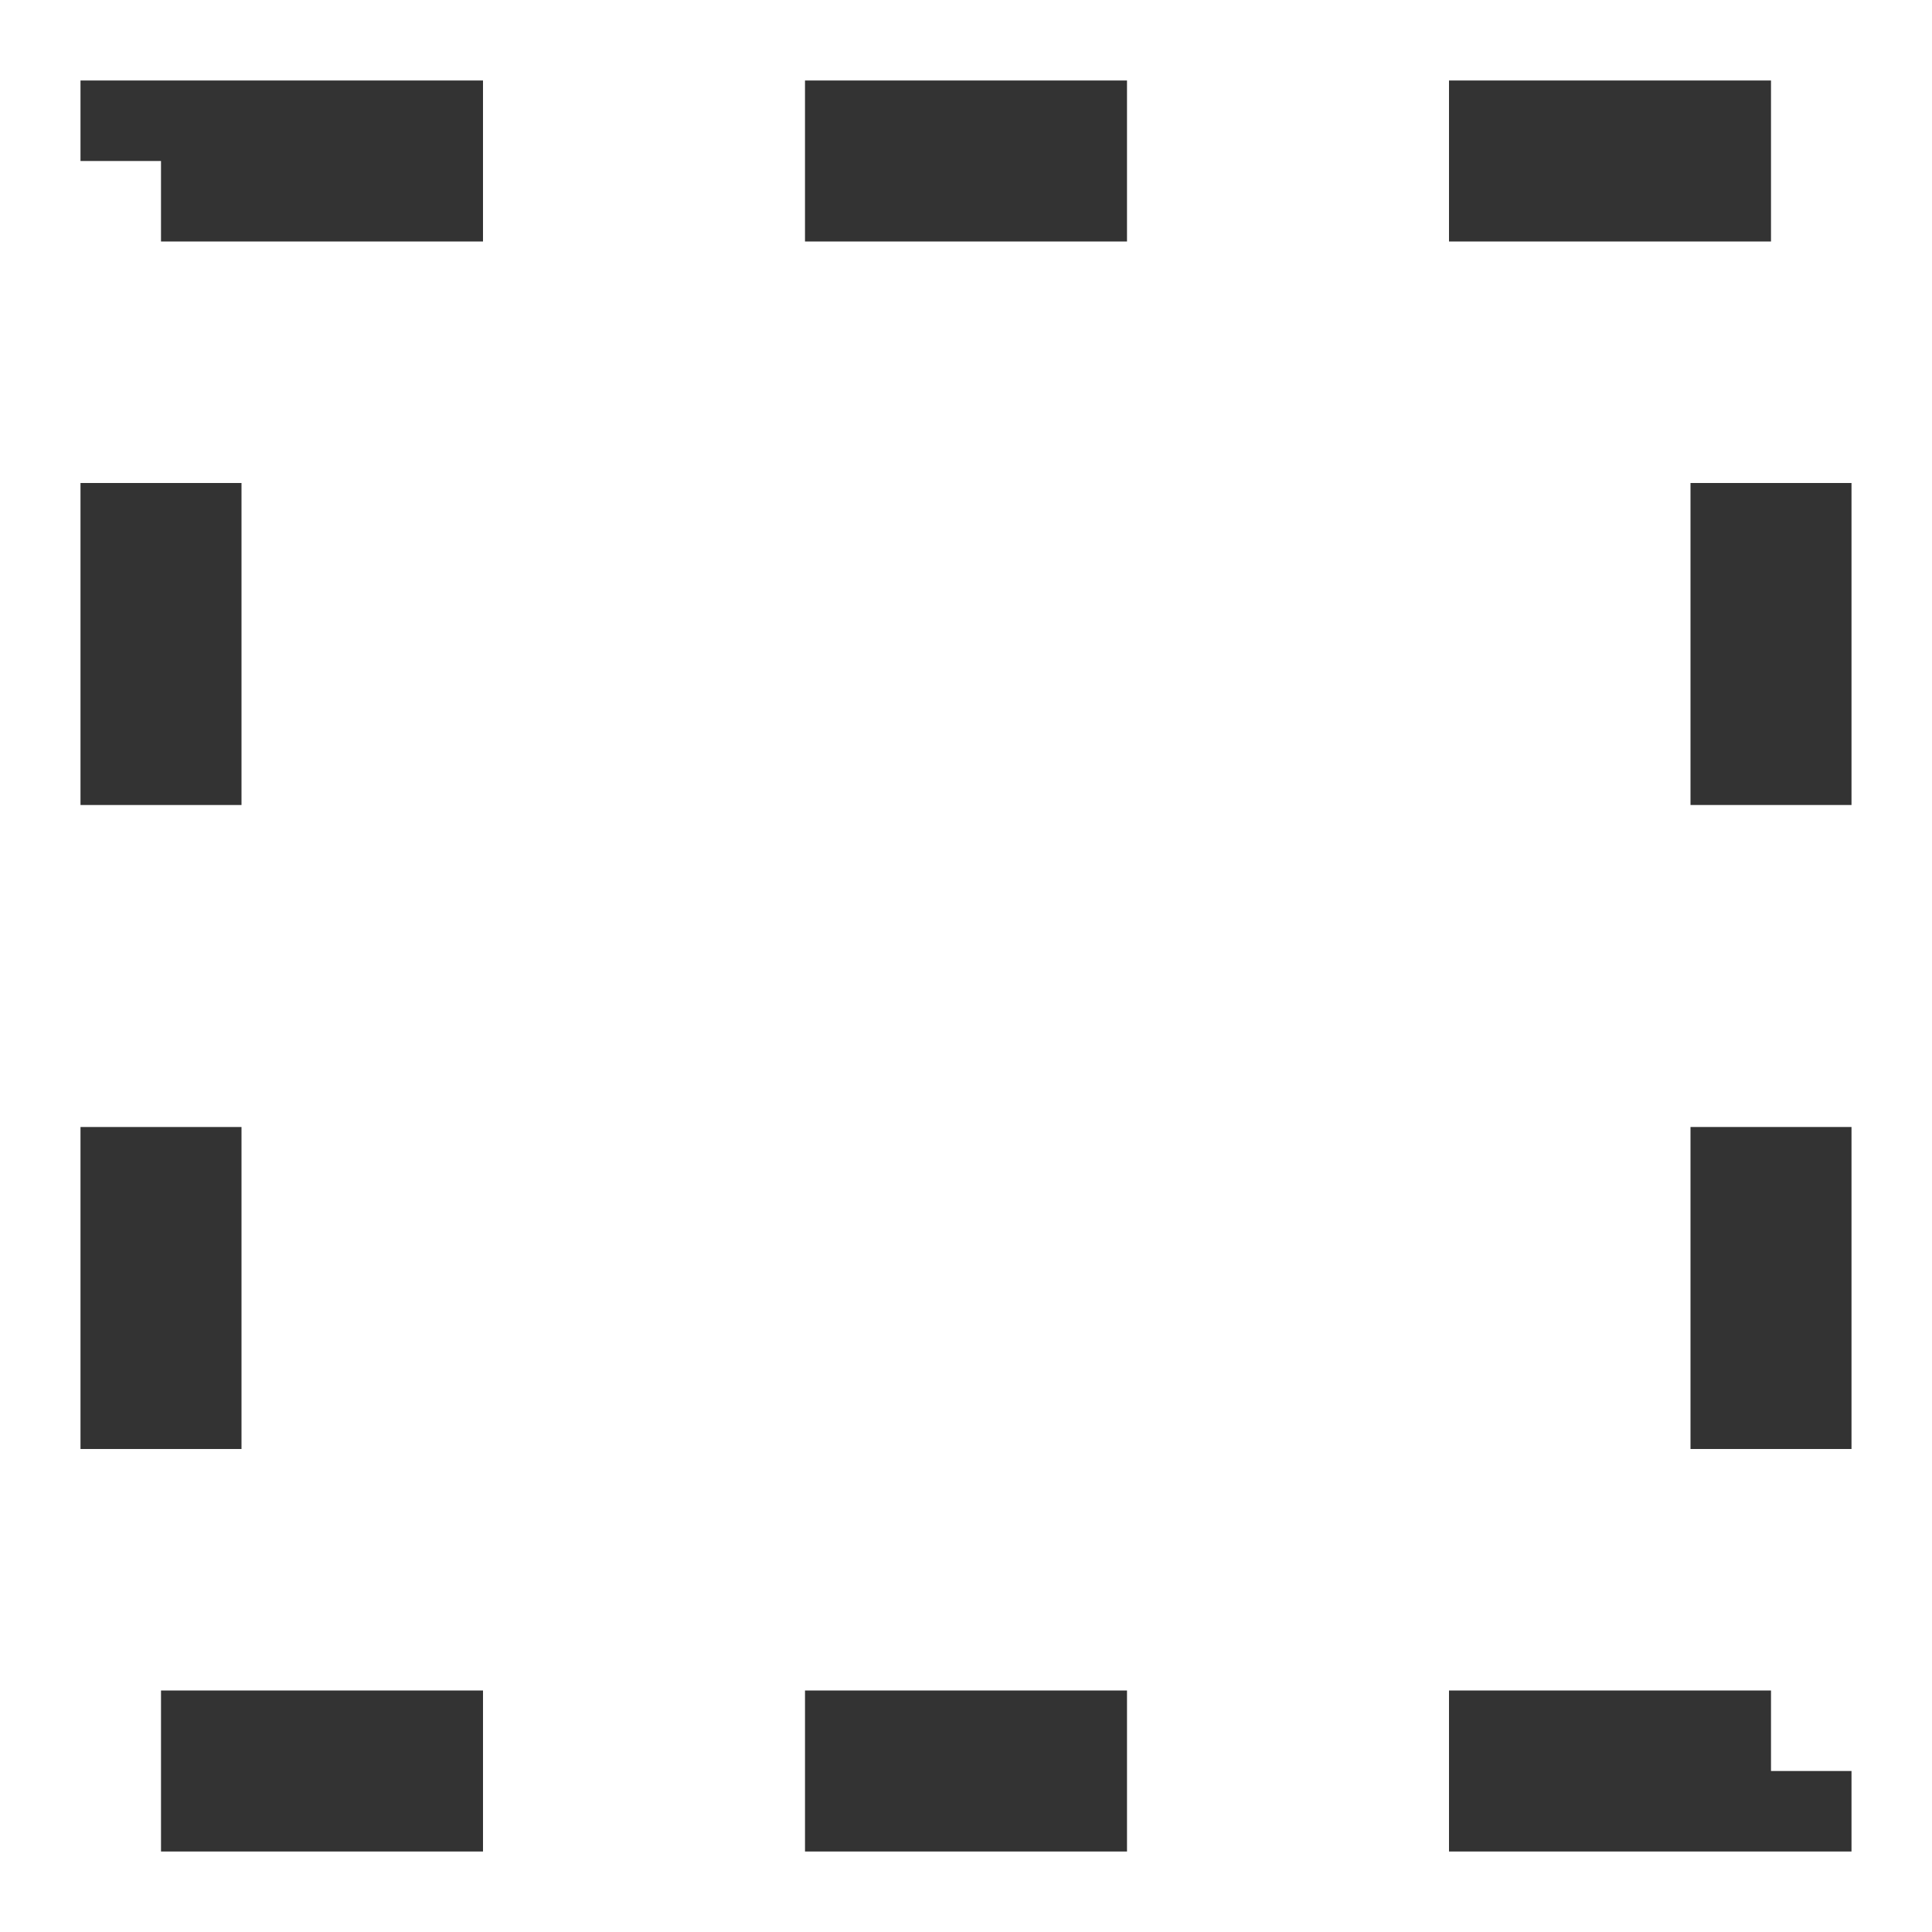
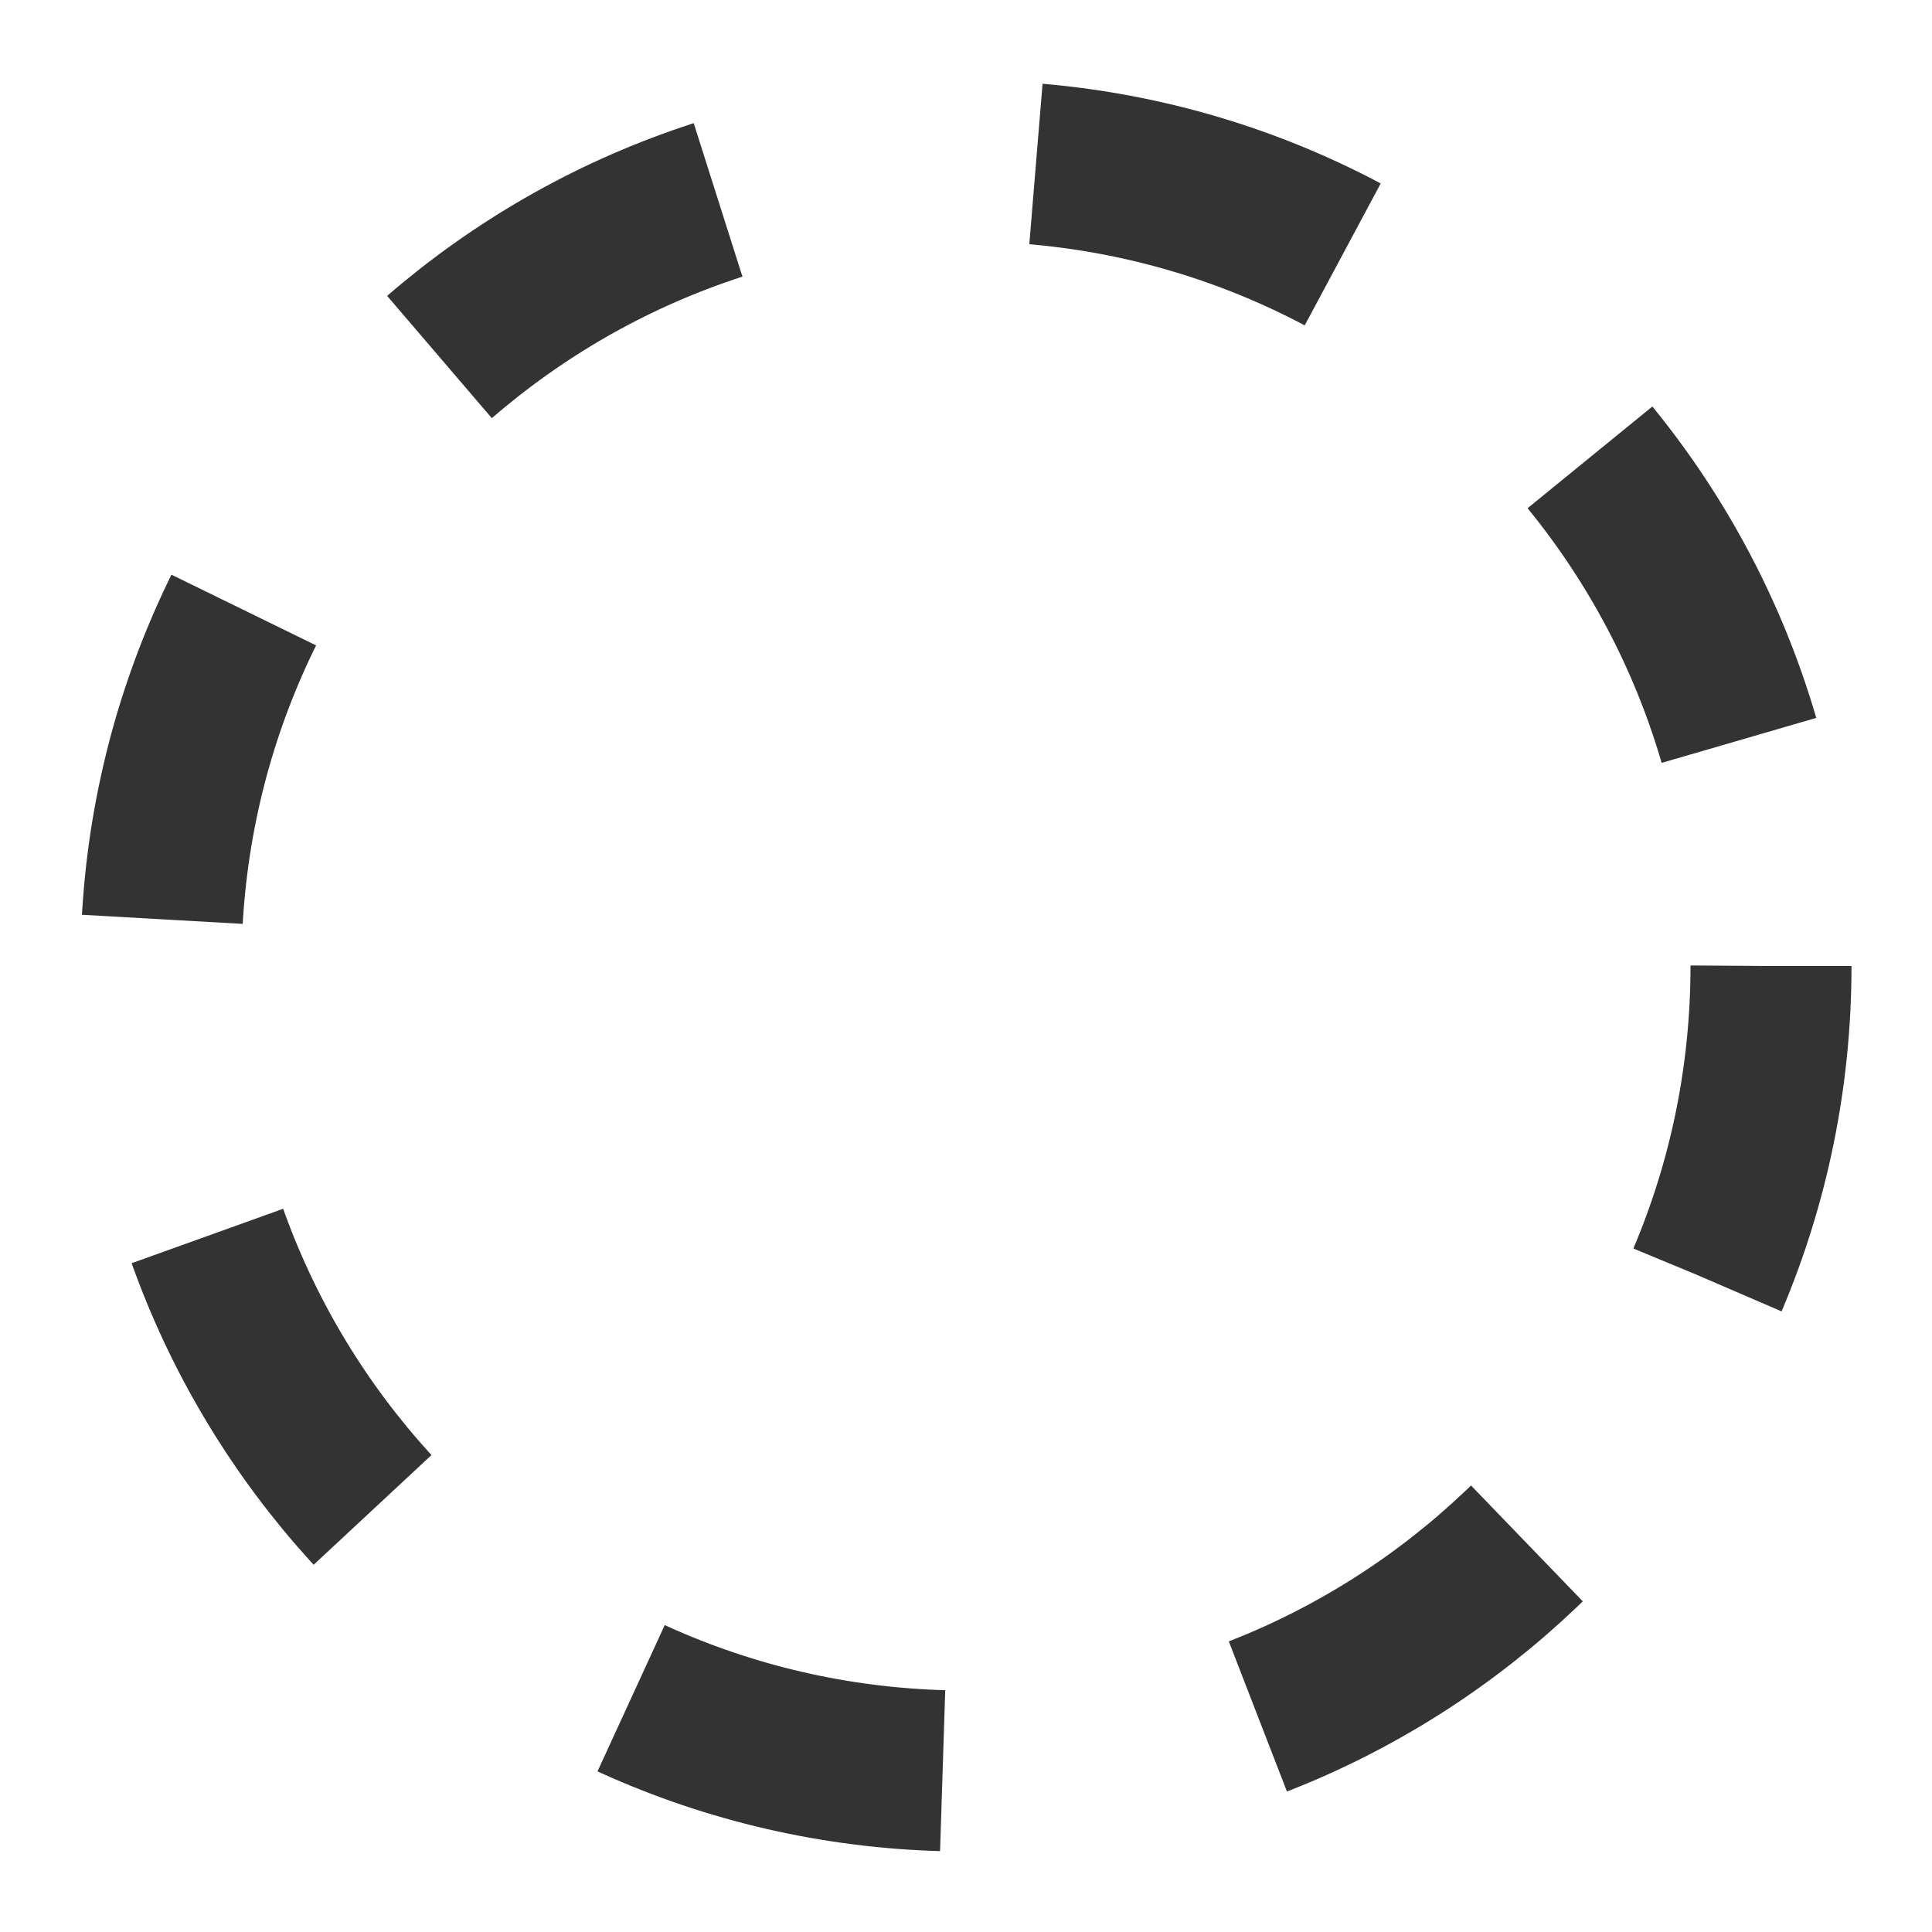
<svg xmlns="http://www.w3.org/2000/svg" width="24" height="24">
-   <rect x="2" y="2" width="20" height="20" fill="none" stroke="#333333" stroke-width="2" stroke-dasharray="4" />
+   <circle cx="12" cy="12" r="10" fill="none" stroke="#333333" stroke-width="2" stroke-dasharray="4" />
</svg>
